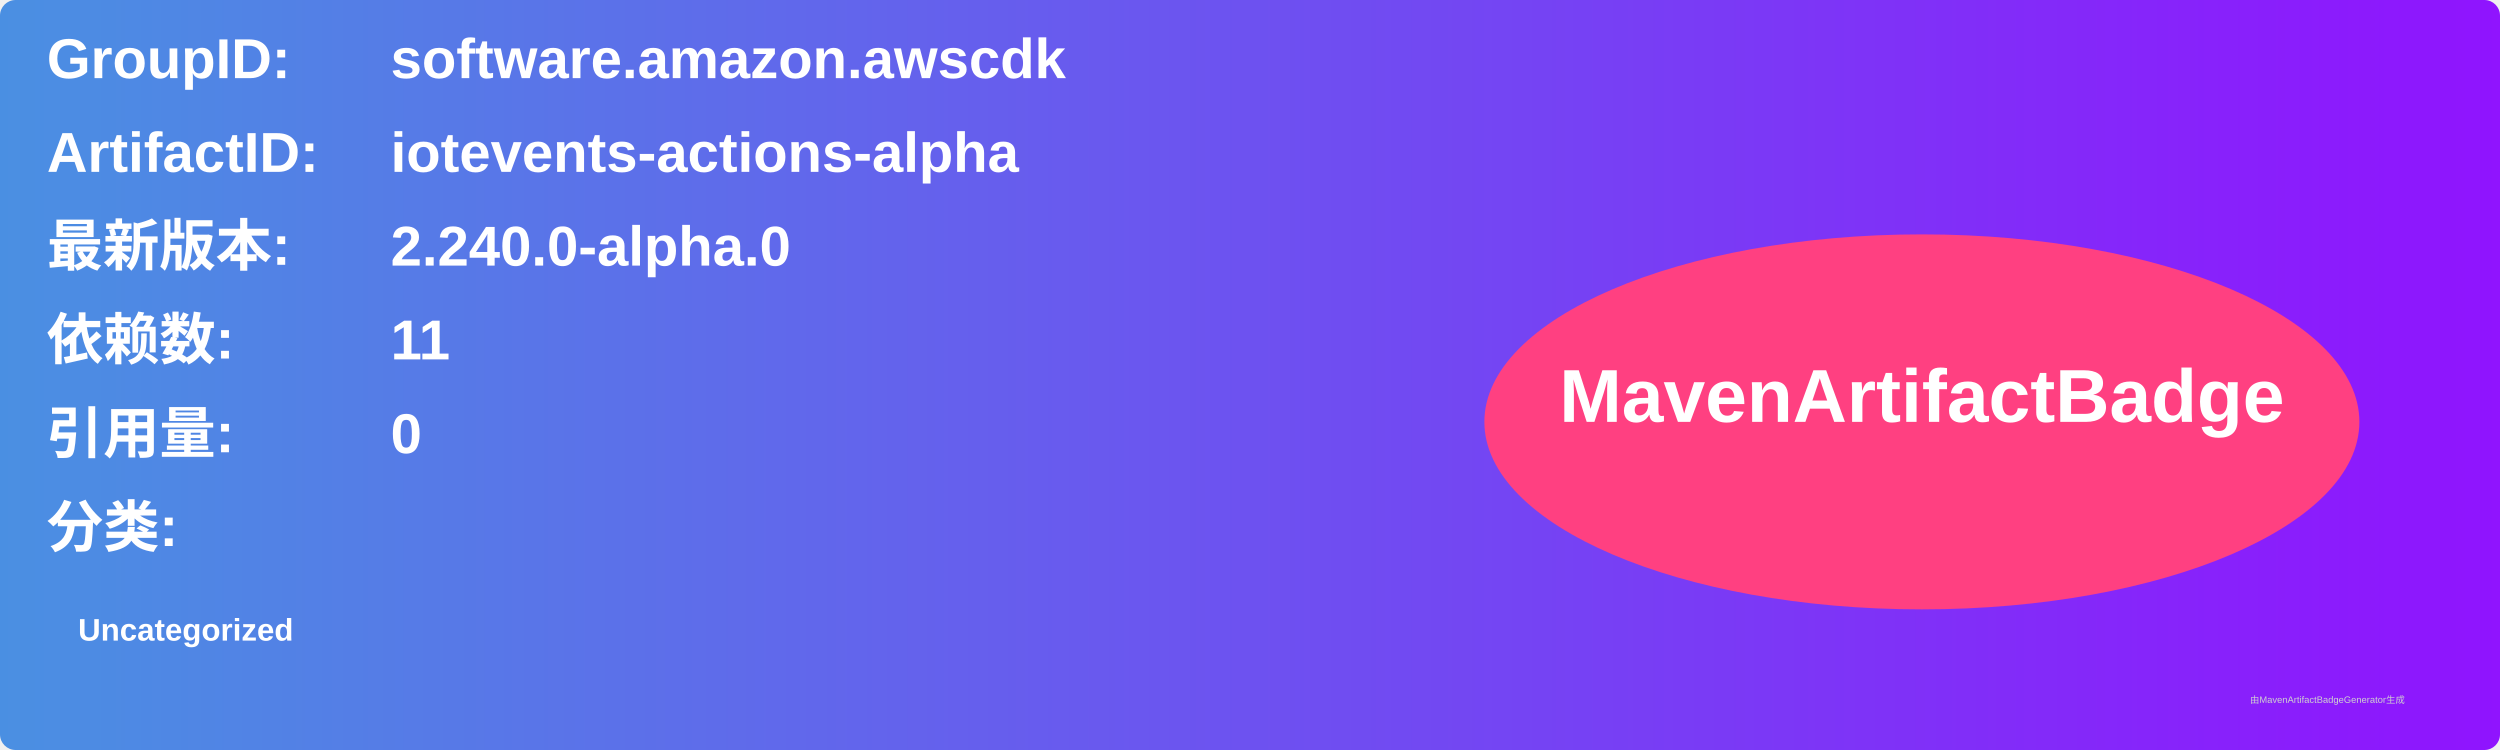
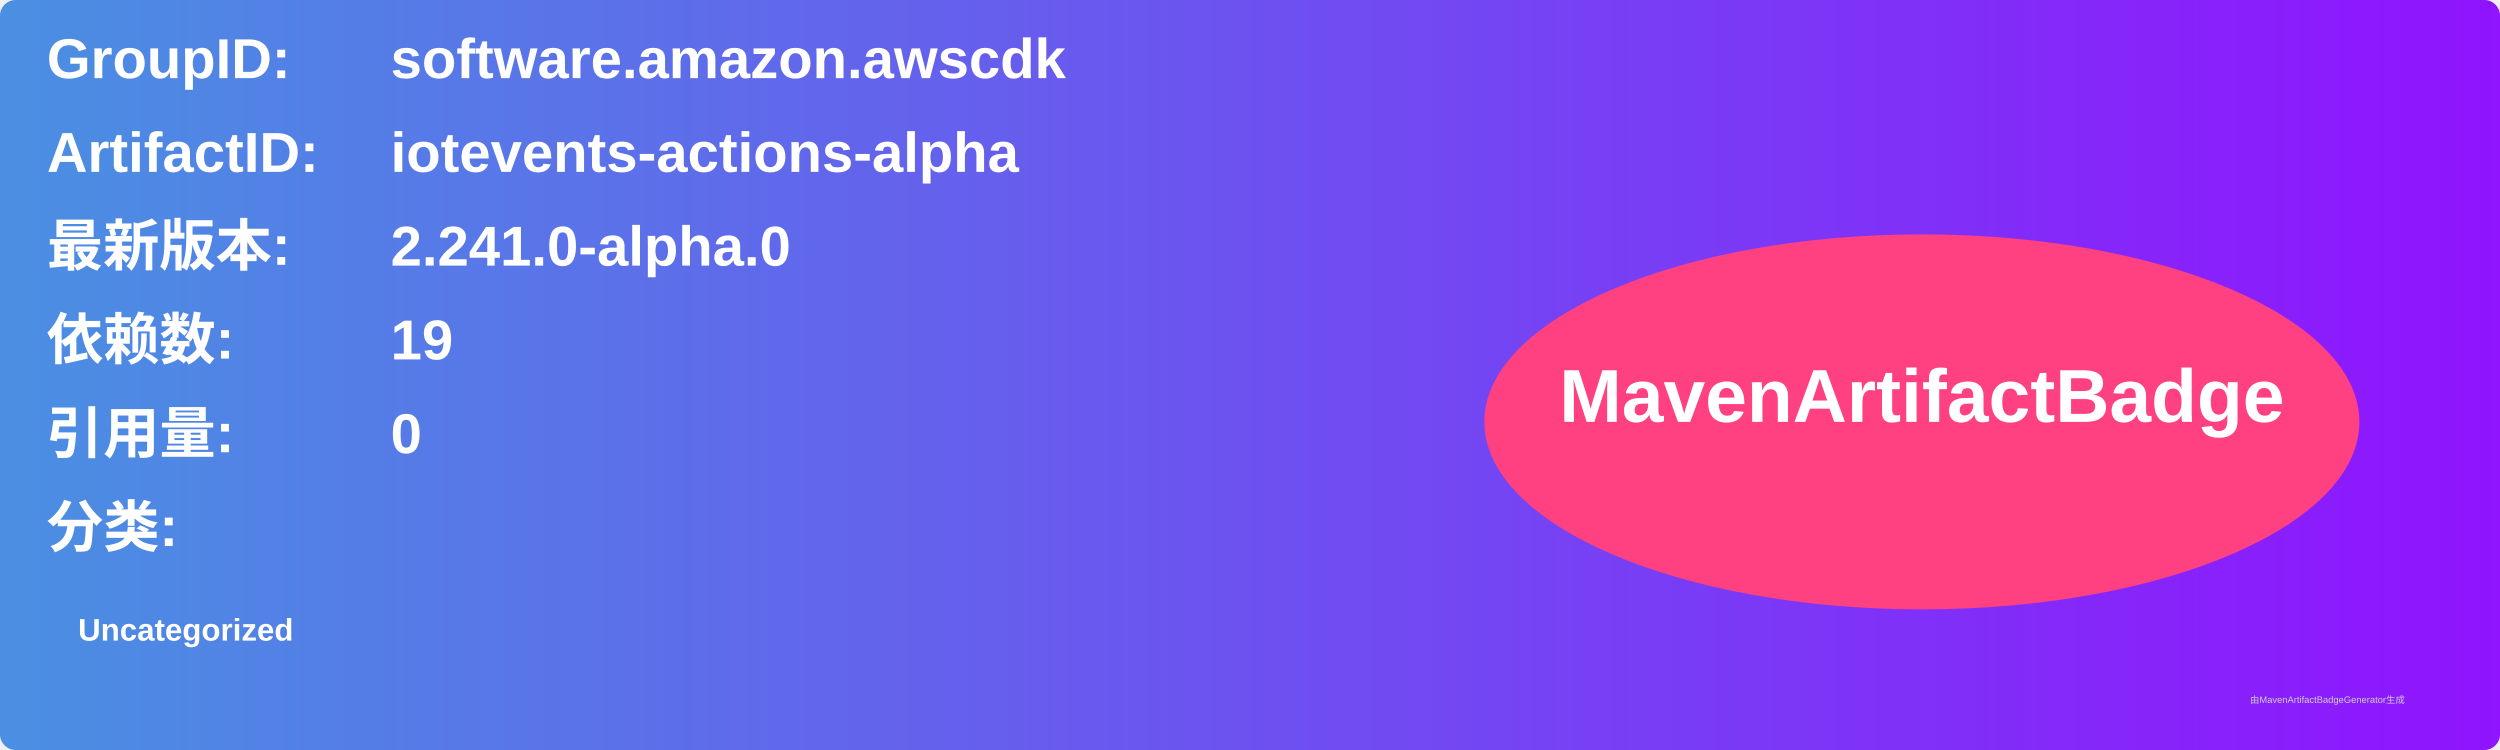
<svg xmlns="http://www.w3.org/2000/svg" width="800" height="240" viewBox="0 0 800 240">
  <linearGradient id="grad" x1="0%" y1="0%" x2="100%" y2="0%">
    <stop offset="0%" stop-color="#4a90e2" />
    <stop offset="100%" stop-color="#9013fe" />
  </linearGradient>
  <rect width="100%" height="100%" rx="5" ry="5" fill="url(#grad)" />
  <g transform="translate(15, 15)">
    <text x="0" y="10" font-family="Arial" font-size="18" fill="white" font-weight="bold" width="260">GroupID:</text>
    <text x="110" y="10" font-family="Arial" font-size="18" fill="white" font-weight="bold" width="460">software.amazon.awscdk</text>
    <text x="0" y="40" font-family="Arial" font-size="18" fill="white" font-weight="bold" width="260">ArtifactID:</text>
    <text x="110" y="40" font-family="Arial" font-size="18" fill="white" font-weight="bold" width="460">iotevents-actions-alpha</text>
    <text x="0" y="70" font-family="Arial" font-size="18" fill="white" font-weight="bold">最新版本:</text>
    <text x="110" y="70" font-family="Arial" font-size="18" fill="white" font-weight="bold">
-       <tspan font-weight="bold">2.240.0-alpha.0</tspan>
+       <tspan font-weight="bold">2.241.0-alpha.0</tspan>
    </text>
    <text x="0" y="100" font-family="Arial" font-size="18" fill="white" font-weight="bold">依赖数: </text>
    <text x="110" y="100" font-family="Arial" font-size="18" fill="white">
-       <tspan font-weight="bold">11</tspan>
+       <tspan font-weight="bold">19</tspan>
    </text>
    <text x="0" y="130" font-family="Arial" font-size="18" fill="white" font-weight="bold">引用量: </text>
    <text x="110" y="130" font-family="Arial" font-size="18" fill="white">
      <tspan font-weight="bold">0</tspan>
    </text>
    <text x="0" y="160" font-family="Arial" font-size="18" fill="white" font-weight="bold">分类:</text>
    <text x="10" y="190" font-family="Arial" font-size="10" fill="white">
      <tspan font-weight="bold">Uncategorized</tspan>
    </text>
    <ellipse cx="600" cy="120" rx="140" ry="60" fill="#ff4081" />
    <text x="600" y="120" text-anchor="middle" font-family="Arial" font-size="24" fill="white" font-weight="bold">MavenArtifactBadge</text>
  </g>
  <text x="720" y="225" font-family="Arial" font-size="3" fill="#d0d0d0">由MavenArtifactBadgeGenerator生成</text>
</svg>
